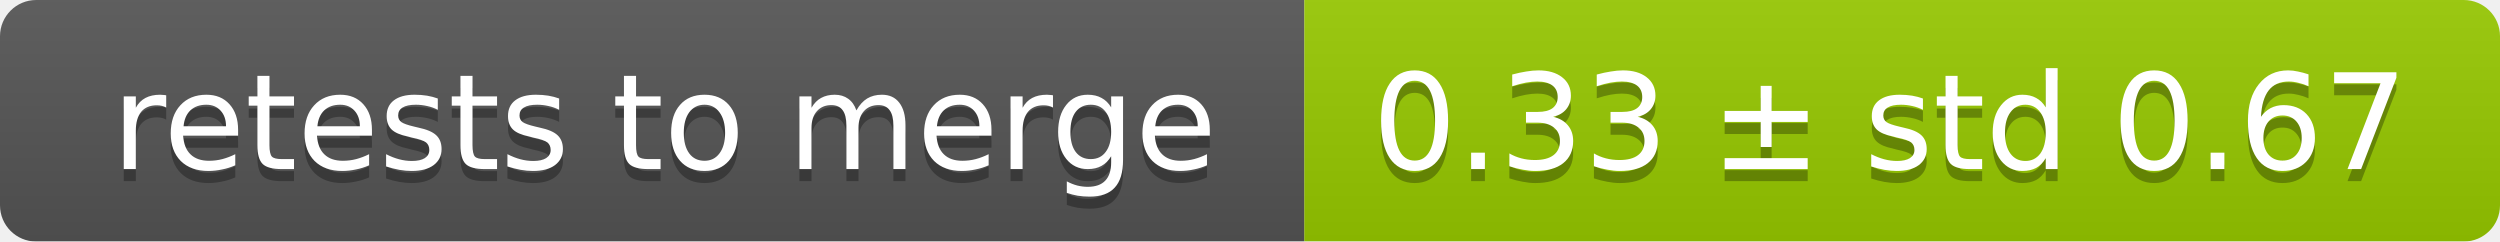
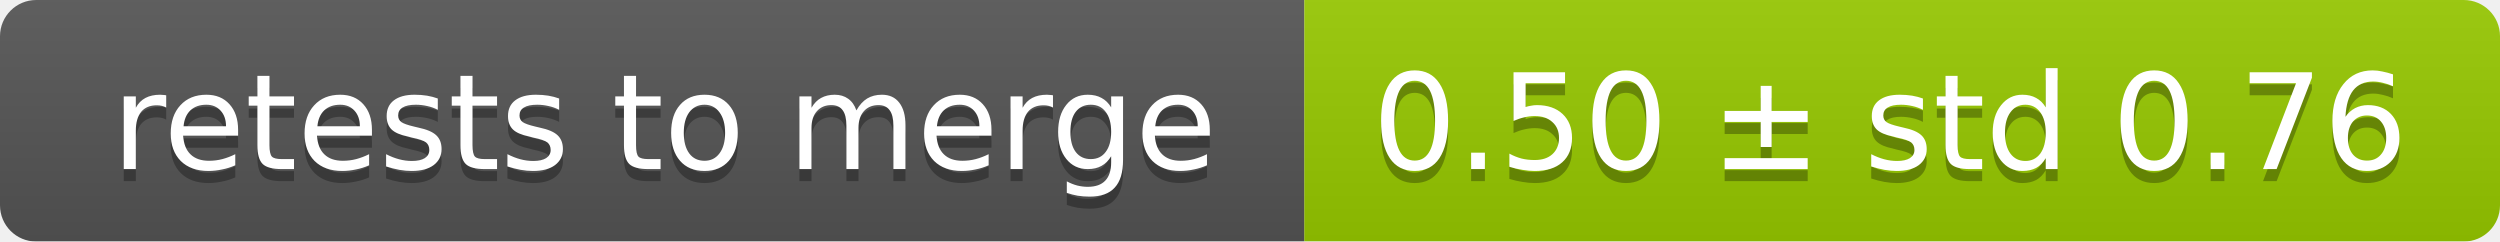
<svg xmlns="http://www.w3.org/2000/svg" width="207" height="20">
  <linearGradient id="smooth" x2="0" y2="100%">
    <stop offset="0" stop-color="#bbb" stop-opacity=".1" />
    <stop offset="1" stop-opacity=".1" />
  </linearGradient>
  <mask id="round">
    <rect width="207" height="20" rx="3" fill="#fff" />
  </mask>
  <g mask="url(#round)">
    <rect width="108" height="20" fill="#555" />
    <rect x="108" width="99" height="20" fill="#97ca00" />
    <rect width="207" height="20" fill="url(#smooth)" />
  </g>
  <g fill="#fff" text-anchor="middle" font-family="DejaVu Sans,Verdana,Geneva,sans-serif" font-size="11">
    <text x="55" y="15" fill="#010101" fill-opacity=".3">retests to merge</text>
    <text x="55" y="14">retests to merge</text>
-     <text x="156.5" y="15" fill="#010101" fill-opacity=".3">0.33 ± std 0.67</text>
-     <text x="156.5" y="14">0.33 ± std 0.67</text>
+     <text x="156.5" y="15" fill="#010101" fill-opacity=".3">0.50 ± std 0.76</text>
+     <text x="156.5" y="14">0.50 ± std 0.76</text>
  </g>
</svg>
